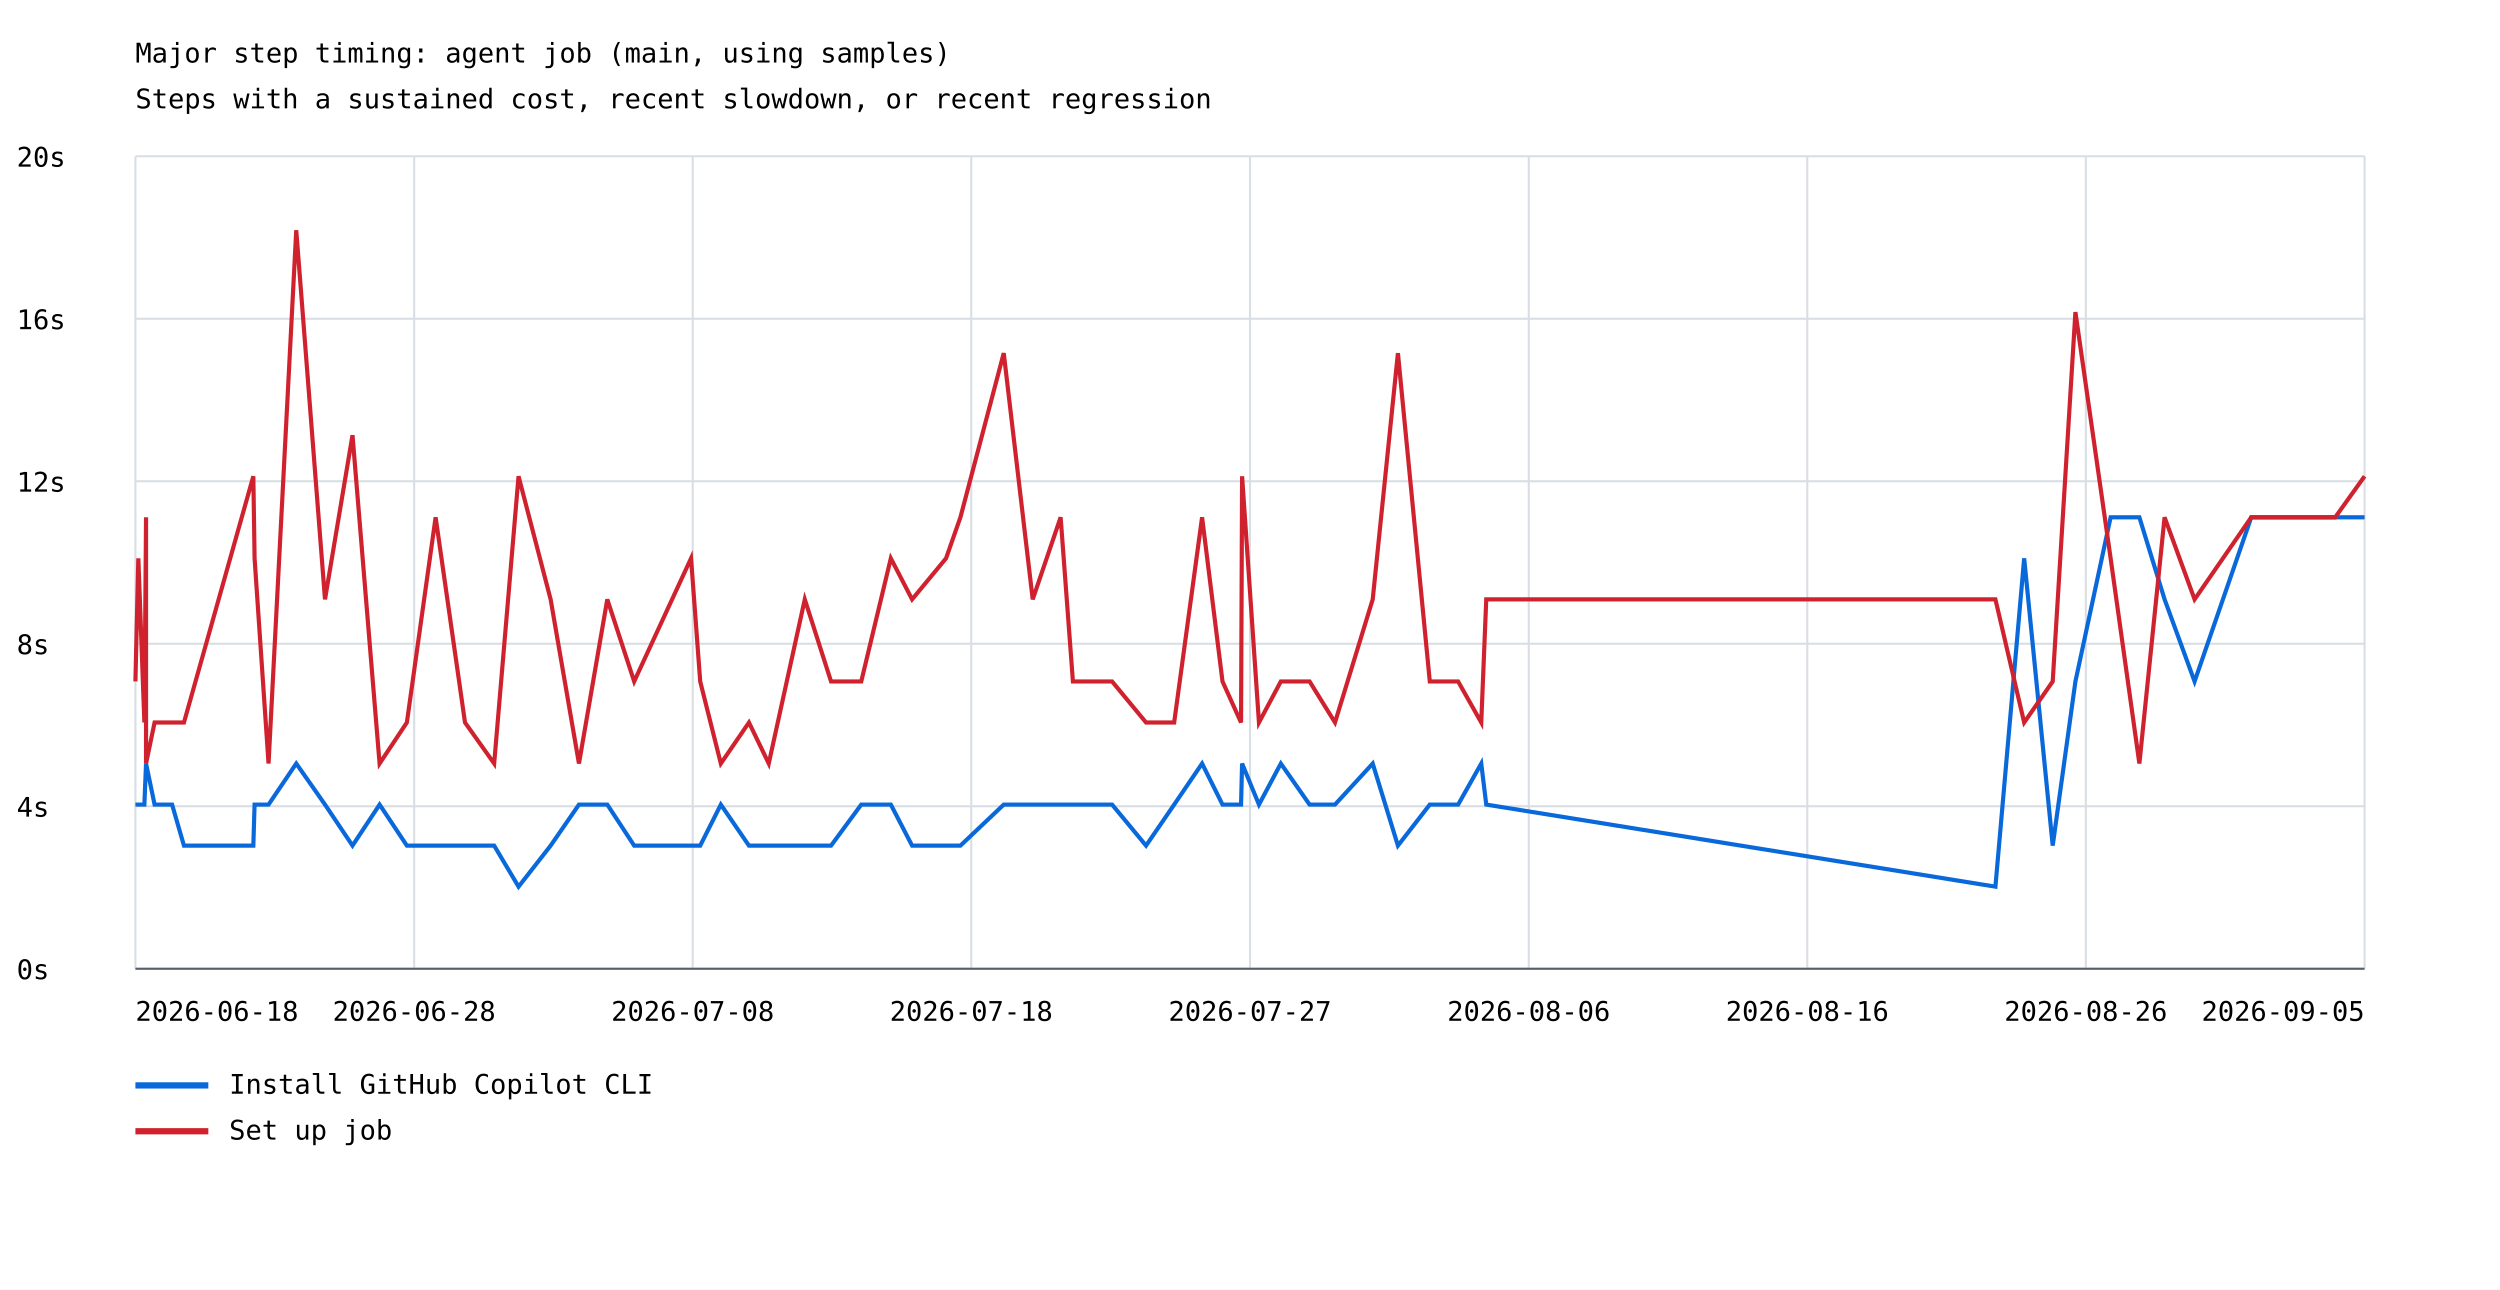
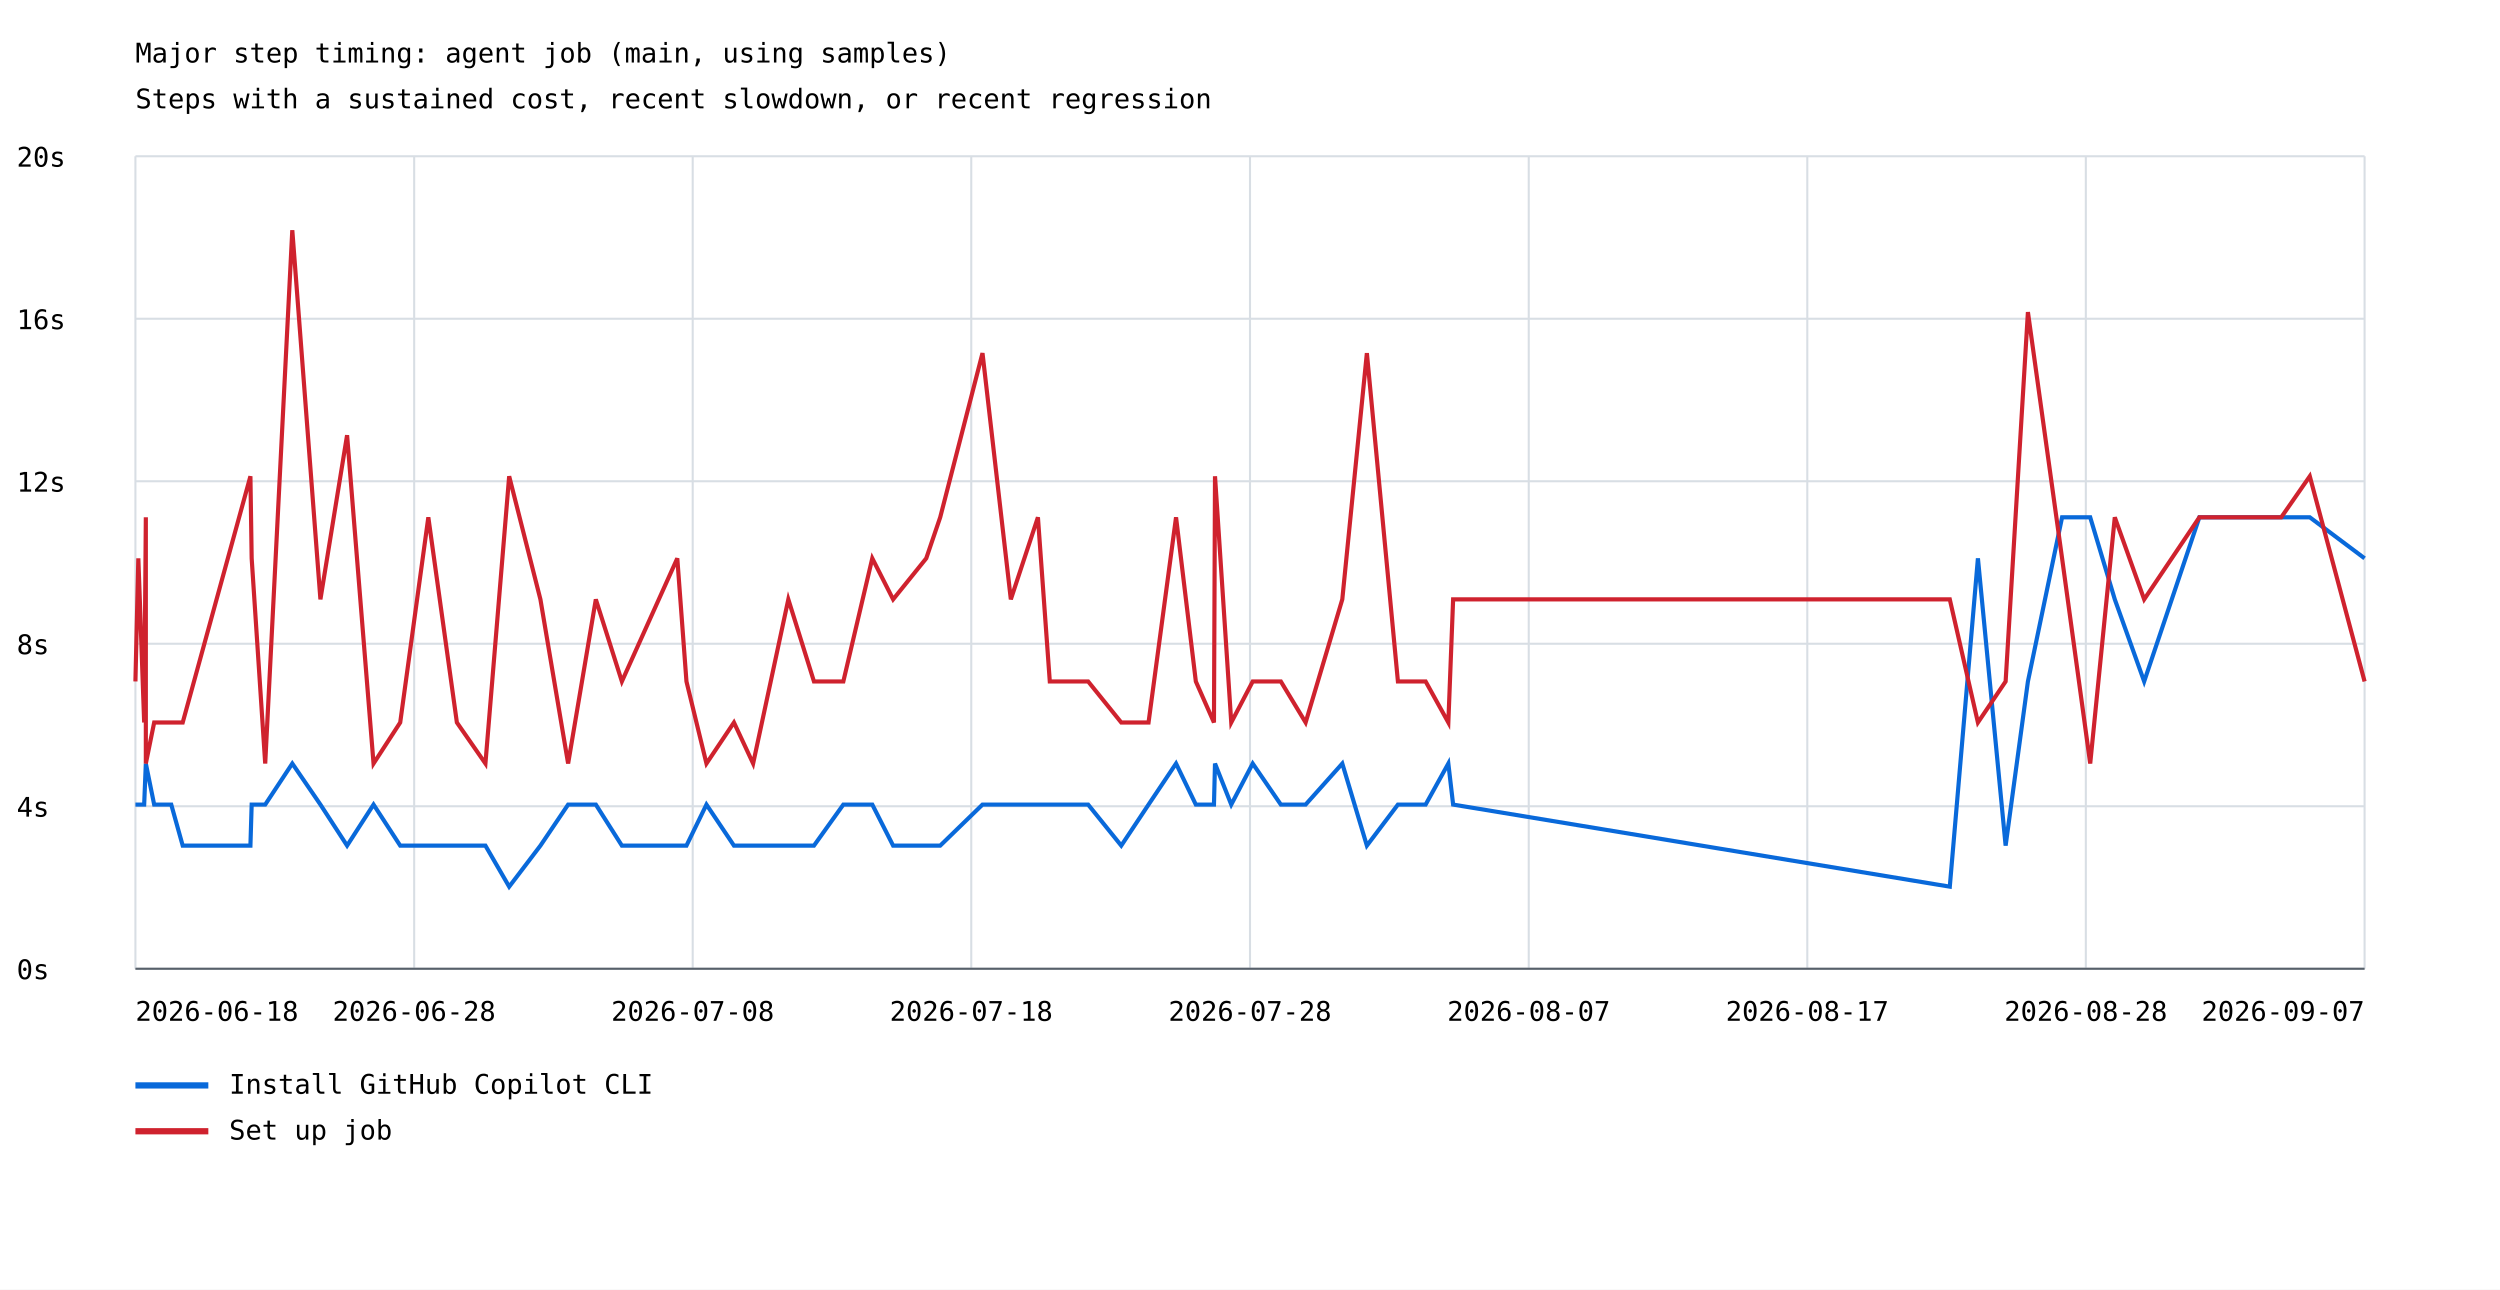
<svg xmlns="http://www.w3.org/2000/svg" width="1200" height="619" viewBox="0 0 1200 619">
  <rect width="100%" height="100%" fill="white" />
  <style>text{font-family:ui-monospace,monospace;font-size:13px}.axis{stroke:#57606a;stroke-width:1}.grid{stroke:#d8dee4;stroke-width:1}</style>
  <text x="65" y="30" font-size="20">Major step timing: agent job (main, using samples)</text>
  <text x="65" y="52">Steps with a sustained cost, recent slowdown, or recent regression</text>
  <line class="grid" x1="65" y1="465.0" x2="1135" y2="465.0" />
  <text x="8" y="470.0">0s</text>
  <line class="grid" x1="65" y1="387.0" x2="1135" y2="387.0" />
  <text x="8" y="392.0">4s</text>
  <line class="grid" x1="65" y1="309.0" x2="1135" y2="309.0" />
  <text x="8" y="314.0">8s</text>
  <line class="grid" x1="65" y1="231.0" x2="1135" y2="231.0" />
  <text x="8" y="236.0">12s</text>
  <line class="grid" x1="65" y1="153.0" x2="1135" y2="153.0" />
  <text x="8" y="158.0">16s</text>
  <line class="grid" x1="65" y1="75.0" x2="1135" y2="75.0" />
  <text x="8" y="80.0">20s</text>
  <line class="grid" x1="65.0" y1="75" x2="65.0" y2="465" />
  <line class="grid" x1="198.8" y1="75" x2="198.8" y2="465" />
  <line class="grid" x1="332.5" y1="75" x2="332.5" y2="465" />
  <line class="grid" x1="466.2" y1="75" x2="466.2" y2="465" />
  <line class="grid" x1="600.0" y1="75" x2="600.0" y2="465" />
  <line class="grid" x1="733.8" y1="75" x2="733.8" y2="465" />
  <line class="grid" x1="867.5" y1="75" x2="867.5" y2="465" />
  <line class="grid" x1="1001.2" y1="75" x2="1001.2" y2="465" />
  <line class="grid" x1="1135.0" y1="75" x2="1135.0" y2="465" />
-   <polyline points="65.0,386.2 66.4,386.2 69.3,386.2 70.1,366.5 70.1,366.5 74.2,386.2 82.6,386.2 88.3,405.9 121.6,405.9 122.2,386.2 128.9,386.2 142.2,366.5 156.0,386.2 169.2,405.9 182.2,386.2 195.3,405.9 209.1,405.9 223.2,405.9 237.2,405.9 248.9,425.6 264.3,405.9 277.9,386.2 291.5,386.2 304.4,405.9 331.7,405.9 336.1,405.9 346.0,386.2 359.5,405.9 369.0,405.9 386.3,405.9 398.9,405.9 413.4,386.2 427.6,386.2 437.8,405.9 454.1,405.9 461.0,405.9 481.8,386.2 495.7,386.2 509.1,386.2 515.0,386.2 533.8,386.2 550.1,405.9 563.6,386.2 577.0,366.5 586.8,386.2 595.7,386.2 596.2,366.5 604.3,386.2 614.8,366.5 628.6,386.2 640.8,386.2 658.9,366.5 671.0,405.9 686.3,386.2 699.9,386.2 711.0,366.5 713.4,386.2 957.8,425.6 971.6,268.0 985.3,405.9 996.2,327.1 1013.1,248.3 1026.9,248.3 1039.0,287.7 1053.4,327.1 1080.6,248.3 1120.9,248.3 1135.0,248.3" fill="none" stroke="#0969da" stroke-width="2" />
+   <polyline points="65.0,386.2 66.4,386.2 69.2,386.2 70.0,366.5 70.0,366.5 74.0,386.2 82.2,386.2 87.7,405.9 120.2,405.9 120.8,386.2 127.3,386.2 140.3,366.5 153.8,386.2 166.6,405.9 179.3,386.2 192.1,405.9 205.6,405.9 219.3,405.9 233.0,405.9 244.4,425.6 259.4,405.9 272.7,386.2 286.0,386.2 298.5,405.9 325.1,405.9 329.5,405.9 339.1,386.2 352.3,405.9 361.5,405.9 378.4,405.9 390.7,405.9 404.8,386.2 418.7,386.2 428.7,405.9 444.6,405.9 451.3,405.9 471.6,386.2 485.2,386.2 498.2,386.2 503.9,386.2 522.3,386.2 538.2,405.9 551.3,386.2 564.5,366.5 574.0,386.2 582.7,386.2 583.2,366.5 591.0,386.2 601.3,366.5 614.8,386.2 626.7,386.2 644.3,366.5 656.1,405.9 671.0,386.2 684.3,386.2 695.2,366.5 697.5,386.2 935.9,425.6 949.4,268.0 962.7,405.9 973.4,327.1 989.8,248.3 1003.3,248.3 1015.1,287.7 1029.2,327.1 1055.7,248.3 1095.0,248.3 1108.7,248.3 1135.0,268.0" fill="none" stroke="#0969da" stroke-width="2" />
  <line x1="65" y1="521" x2="100" y2="521" stroke="#0969da" stroke-width="3" />
  <text x="110" y="525">Install GitHub Copilot CLI</text>
-   <polyline points="65.0,327.1 66.4,268.0 69.3,346.8 70.1,248.3 70.1,366.5 74.2,346.8 82.6,346.8 88.3,346.8 121.6,228.6 122.2,268.0 128.9,366.5 142.2,110.5 156.0,287.7 169.2,208.9 182.2,366.5 195.3,346.8 209.1,248.3 223.2,346.8 237.2,366.5 248.9,228.6 264.3,287.7 277.9,366.5 291.5,287.7 304.4,327.1 331.7,268.0 336.1,327.1 346.0,366.5 359.5,346.8 369.0,366.5 386.3,287.7 398.9,327.1 413.4,327.1 427.6,268.0 437.8,287.7 454.1,268.0 461.0,248.3 481.8,169.5 495.7,287.7 509.1,248.3 515.0,327.1 533.8,327.1 550.1,346.8 563.6,346.8 577.0,248.3 586.8,327.1 595.7,346.8 596.2,228.6 604.3,346.8 614.8,327.1 628.6,327.1 640.8,346.8 658.9,287.7 671.0,169.5 686.3,327.1 699.9,327.1 711.0,346.8 713.4,287.7 957.8,287.7 971.6,346.8 985.3,327.1 996.2,149.8 1013.1,268.0 1026.9,366.5 1039.0,248.3 1053.4,287.7 1080.6,248.3 1120.9,248.3 1135.0,228.6" fill="none" stroke="#cf222e" stroke-width="2" />
+   <polyline points="65.0,327.1 66.4,268.0 69.2,346.8 70.0,248.3 70.0,366.5 74.0,346.8 82.2,346.8 87.7,346.8 120.2,228.6 120.8,268.0 127.3,366.5 140.3,110.5 153.8,287.7 166.6,208.9 179.3,366.5 192.1,346.8 205.6,248.3 219.3,346.8 233.0,366.5 244.4,228.6 259.4,287.7 272.7,366.5 286.0,287.7 298.5,327.1 325.1,268.0 329.5,327.1 339.1,366.5 352.3,346.8 361.5,366.5 378.4,287.7 390.7,327.1 404.8,327.1 418.7,268.0 428.7,287.7 444.6,268.0 451.3,248.3 471.6,169.5 485.2,287.7 498.2,248.3 503.9,327.1 522.3,327.1 538.2,346.8 551.3,346.8 564.5,248.3 574.0,327.1 582.7,346.8 583.2,228.6 591.0,346.8 601.3,327.1 614.8,327.1 626.7,346.8 644.3,287.7 656.1,169.5 671.0,327.1 684.3,327.1 695.2,346.8 697.5,287.7 935.9,287.7 949.4,346.8 962.7,327.1 973.4,149.8 989.8,268.0 1003.3,366.5 1015.1,248.3 1029.2,287.7 1055.7,248.3 1095.0,248.3 1108.7,228.6 1135.0,327.1" fill="none" stroke="#cf222e" stroke-width="2" />
  <line x1="65" y1="543" x2="100" y2="543" stroke="#cf222e" stroke-width="3" />
  <text x="110" y="547">Set up job</text>
  <text x="65.0" y="490" text-anchor="start">2026-06-18</text>
  <text x="198.8" y="490" text-anchor="middle">2026-06-28</text>
  <text x="332.5" y="490" text-anchor="middle">2026-07-08</text>
  <text x="466.2" y="490" text-anchor="middle">2026-07-18</text>
-   <text x="600.0" y="490" text-anchor="middle">2026-07-27</text>
-   <text x="733.8" y="490" text-anchor="middle">2026-08-06</text>
-   <text x="867.5" y="490" text-anchor="middle">2026-08-16</text>
-   <text x="1001.2" y="490" text-anchor="middle">2026-08-26</text>
-   <text x="1135.0" y="490" text-anchor="end">2026-09-05</text>
+   <text x="600.0" y="490" text-anchor="middle">2026-07-28</text>
+   <text x="733.8" y="490" text-anchor="middle">2026-08-07</text>
+   <text x="867.5" y="490" text-anchor="middle">2026-08-17</text>
+   <text x="1001.2" y="490" text-anchor="middle">2026-08-28</text>
+   <text x="1135.0" y="490" text-anchor="end">2026-09-07</text>
  <line class="axis" x1="65" y1="465" x2="1135" y2="465" />
</svg>
